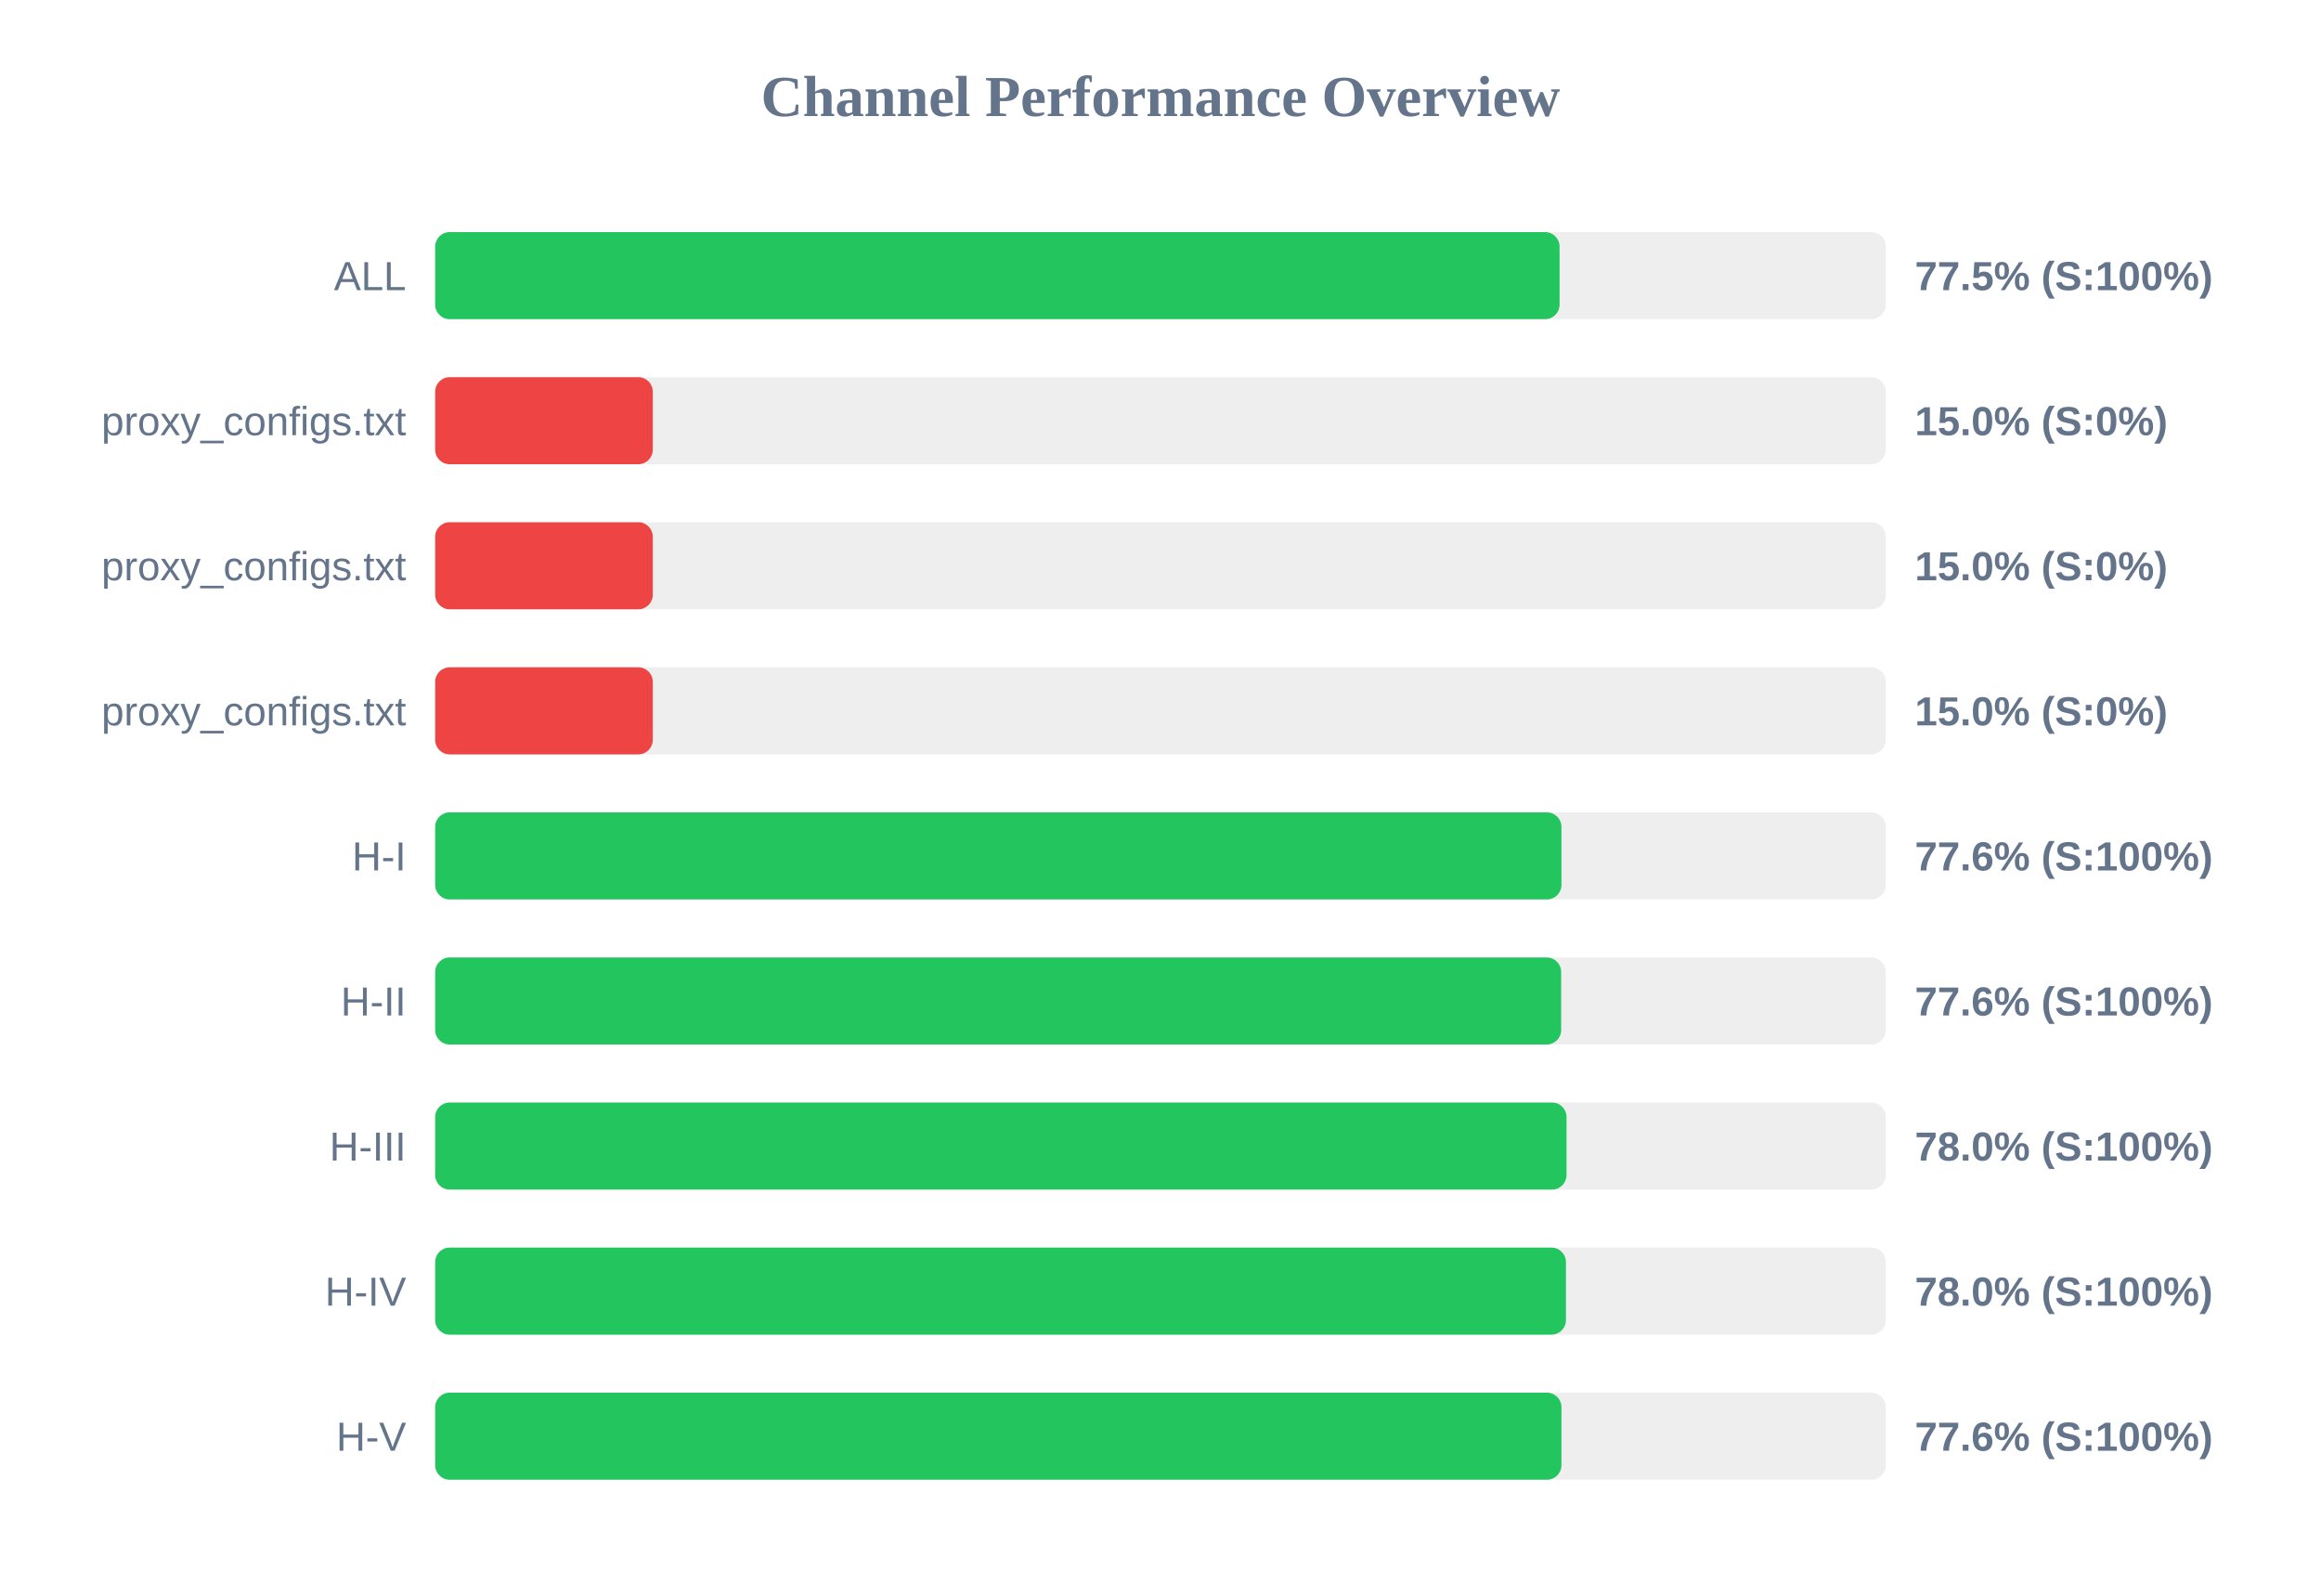
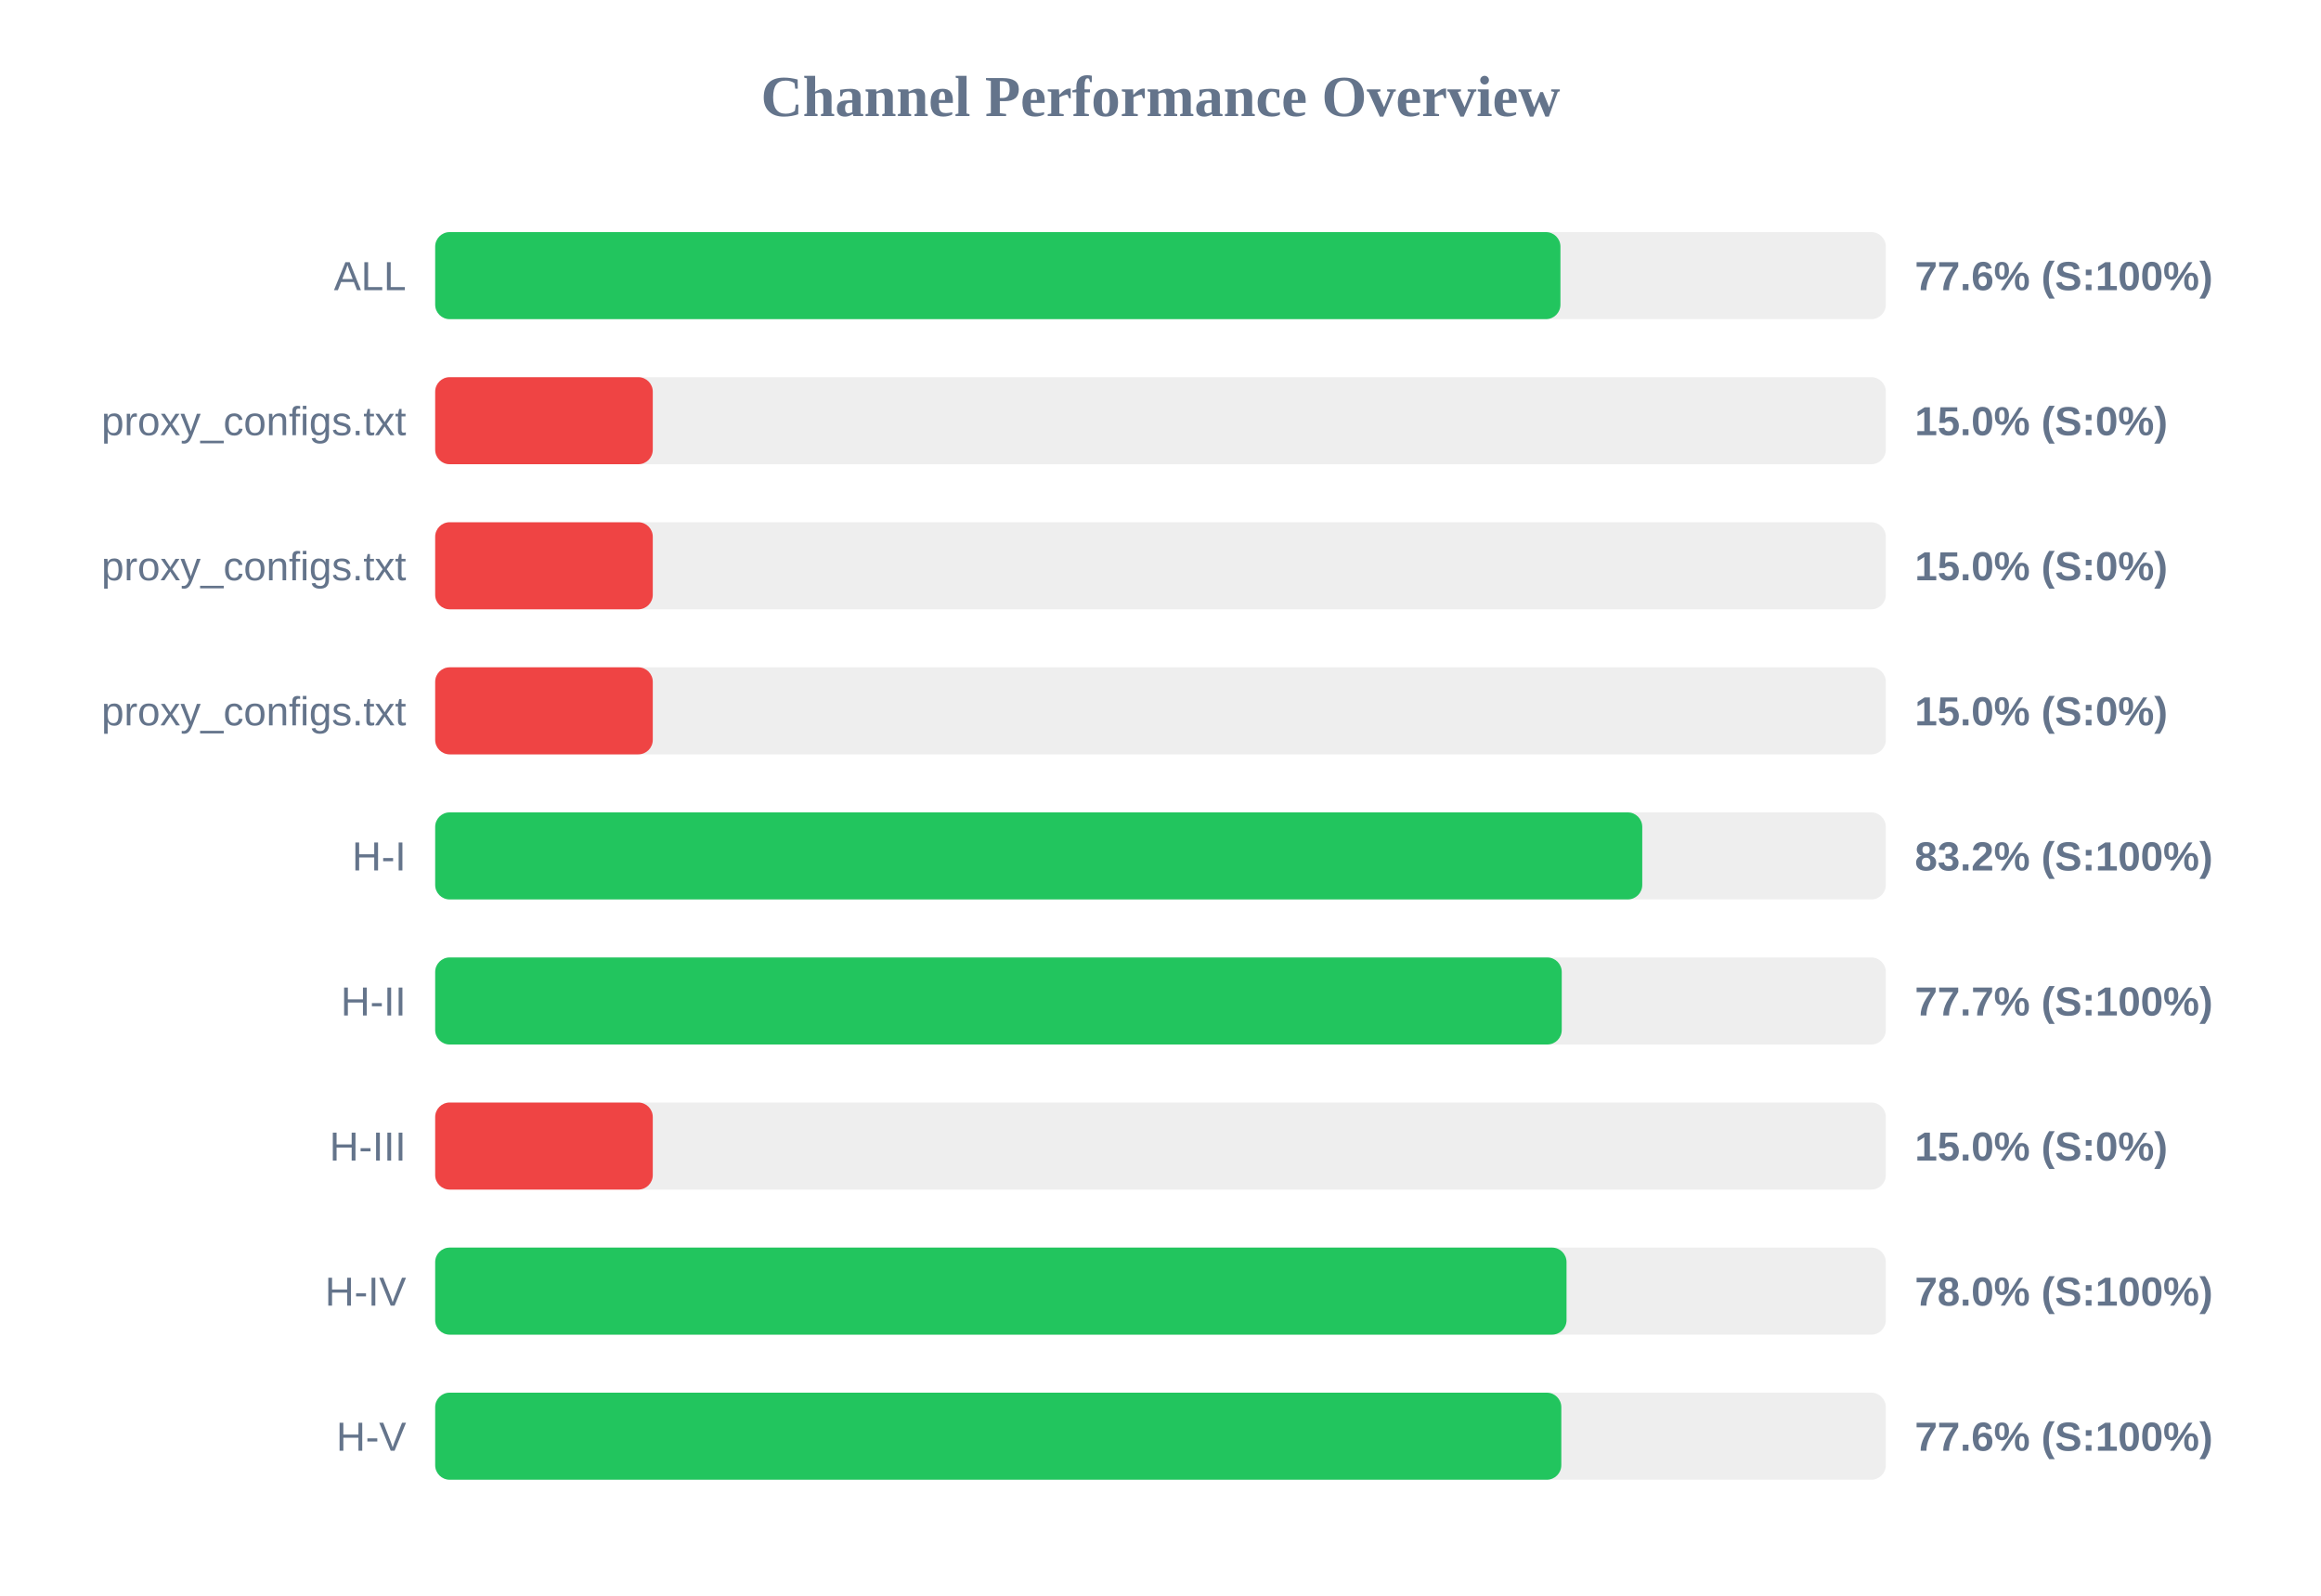
<svg xmlns="http://www.w3.org/2000/svg" width="800" height="550" version="1.1">
  <style>
        .row { font: 14px Arial; fill: #64748b; }
        .score { font: bold 14px Arial; fill: #64748b; }
    </style>
  <text x="400" y="40" text-anchor="middle" font-size="20px" font-weight="bold" fill="#64748b">Channel Performance Overview</text>
  <rect x="150" y="80" width="500" height="30" fill="#eee" rx="5" />
-   <rect x="150" y="80" width="387.55" height="30" fill="#22c55e" rx="5" />
+   <rect x="150" y="80" width="387.85" height="30" fill="#22c55e" rx="5" />
  <text x="140" y="100" text-anchor="end" class="row">ALL</text>
-   <text x="660" y="100" text-anchor="start" class="score">77.5% (S:100%)</text>
+   <text x="660" y="100" text-anchor="start" class="score">77.6% (S:100%)</text>
  <rect x="150" y="130" width="500" height="30" fill="#eee" rx="5" />
  <rect x="150" y="130" width="75.0" height="30" fill="#ef4444" rx="5" />
  <text x="140" y="150" text-anchor="end" class="row">proxy_configs.txt</text>
  <text x="660" y="150" text-anchor="start" class="score">15.0% (S:0%)</text>
  <rect x="150" y="180" width="500" height="30" fill="#eee" rx="5" />
  <rect x="150" y="180" width="75.0" height="30" fill="#ef4444" rx="5" />
  <text x="140" y="200" text-anchor="end" class="row">proxy_configs.txt</text>
  <text x="660" y="200" text-anchor="start" class="score">15.0% (S:0%)</text>
  <rect x="150" y="230" width="500" height="30" fill="#eee" rx="5" />
  <rect x="150" y="230" width="75.0" height="30" fill="#ef4444" rx="5" />
  <text x="140" y="250" text-anchor="end" class="row">proxy_configs.txt</text>
  <text x="660" y="250" text-anchor="start" class="score">15.0% (S:0%)</text>
  <rect x="150" y="280" width="500" height="30" fill="#eee" rx="5" />
-   <rect x="150" y="280" width="388.2" height="30" fill="#22c55e" rx="5" />
+   <rect x="150" y="280" width="416.05" height="30" fill="#22c55e" rx="5" />
  <text x="140" y="300" text-anchor="end" class="row">H-I</text>
-   <text x="660" y="300" text-anchor="start" class="score">77.6% (S:100%)</text>
+   <text x="660" y="300" text-anchor="start" class="score">83.2% (S:100%)</text>
  <rect x="150" y="330" width="500" height="30" fill="#eee" rx="5" />
-   <rect x="150" y="330" width="388.1" height="30" fill="#22c55e" rx="5" />
+   <rect x="150" y="330" width="388.3" height="30" fill="#22c55e" rx="5" />
  <text x="140" y="350" text-anchor="end" class="row">H-II</text>
-   <text x="660" y="350" text-anchor="start" class="score">77.6% (S:100%)</text>
+   <text x="660" y="350" text-anchor="start" class="score">77.7% (S:100%)</text>
  <rect x="150" y="380" width="500" height="30" fill="#eee" rx="5" />
-   <rect x="150" y="380" width="389.95" height="30" fill="#22c55e" rx="5" />
+   <rect x="150" y="380" width="75.0" height="30" fill="#ef4444" rx="5" />
  <text x="140" y="400" text-anchor="end" class="row">H-III</text>
-   <text x="660" y="400" text-anchor="start" class="score">78.0% (S:100%)</text>
+   <text x="660" y="400" text-anchor="start" class="score">15.0% (S:0%)</text>
  <rect x="150" y="430" width="500" height="30" fill="#eee" rx="5" />
-   <rect x="150" y="430" width="389.75" height="30" fill="#22c55e" rx="5" />
+   <rect x="150" y="430" width="389.95" height="30" fill="#22c55e" rx="5" />
  <text x="140" y="450" text-anchor="end" class="row">H-IV</text>
  <text x="660" y="450" text-anchor="start" class="score">78.0% (S:100%)</text>
  <rect x="150" y="480" width="500" height="30" fill="#eee" rx="5" />
-   <rect x="150" y="480" width="388.2" height="30" fill="#22c55e" rx="5" />
+   <rect x="150" y="480" width="388.15" height="30" fill="#22c55e" rx="5" />
  <text x="140" y="500" text-anchor="end" class="row">H-V</text>
  <text x="660" y="500" text-anchor="start" class="score">77.6% (S:100%)</text>
</svg>
